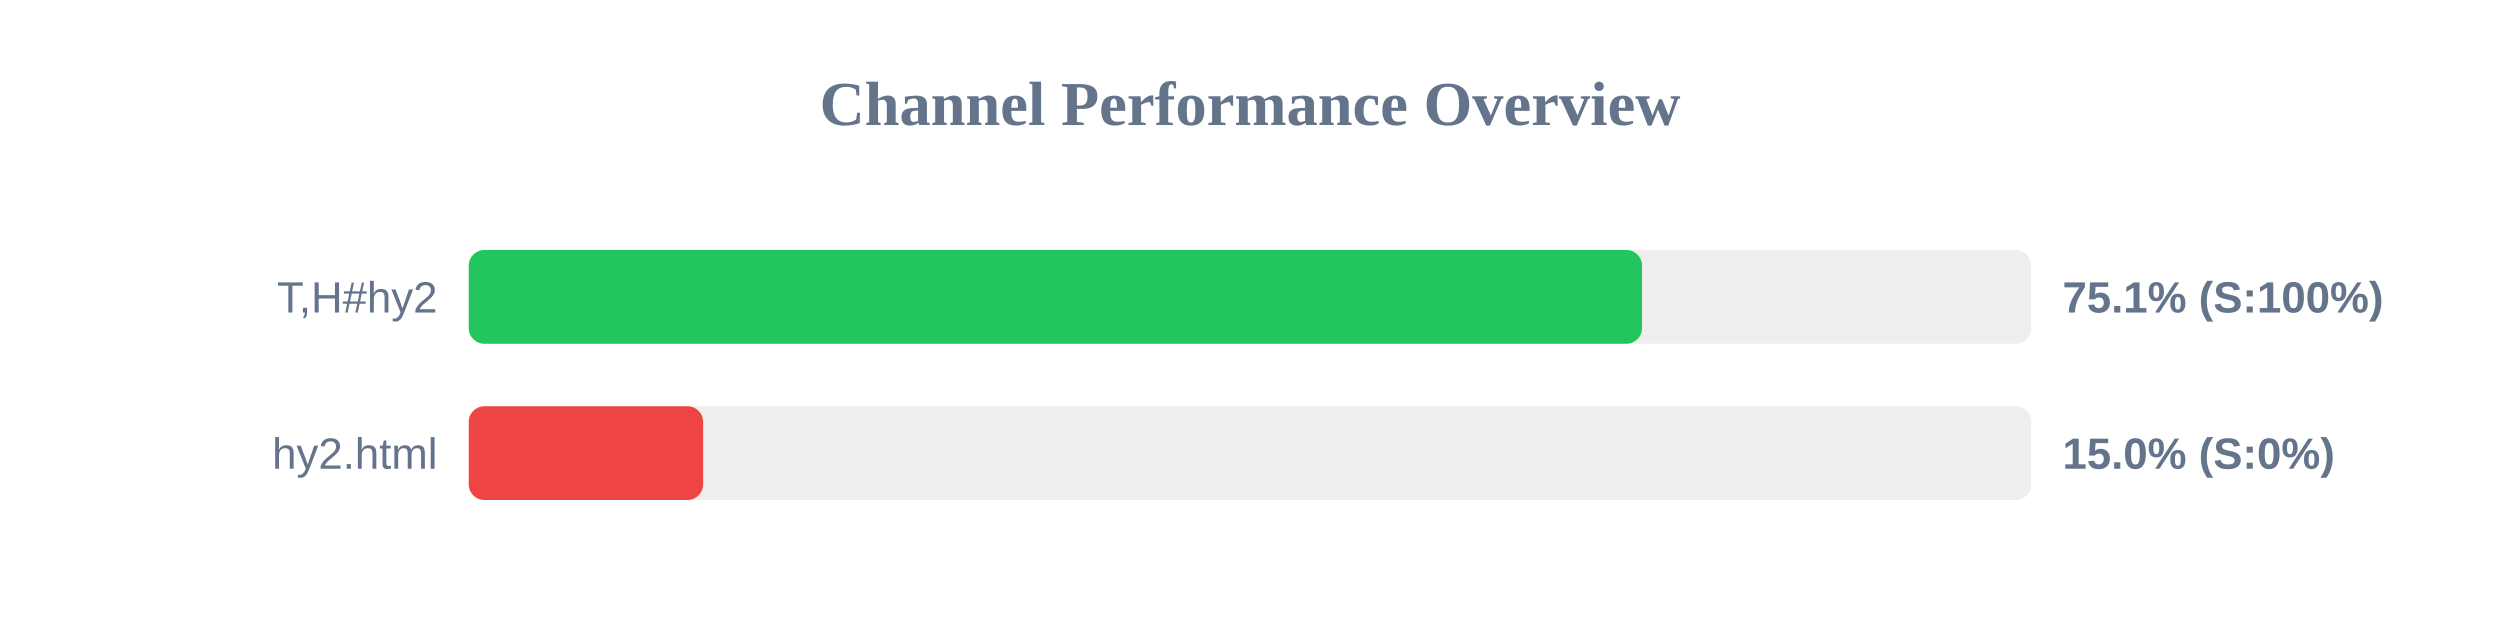
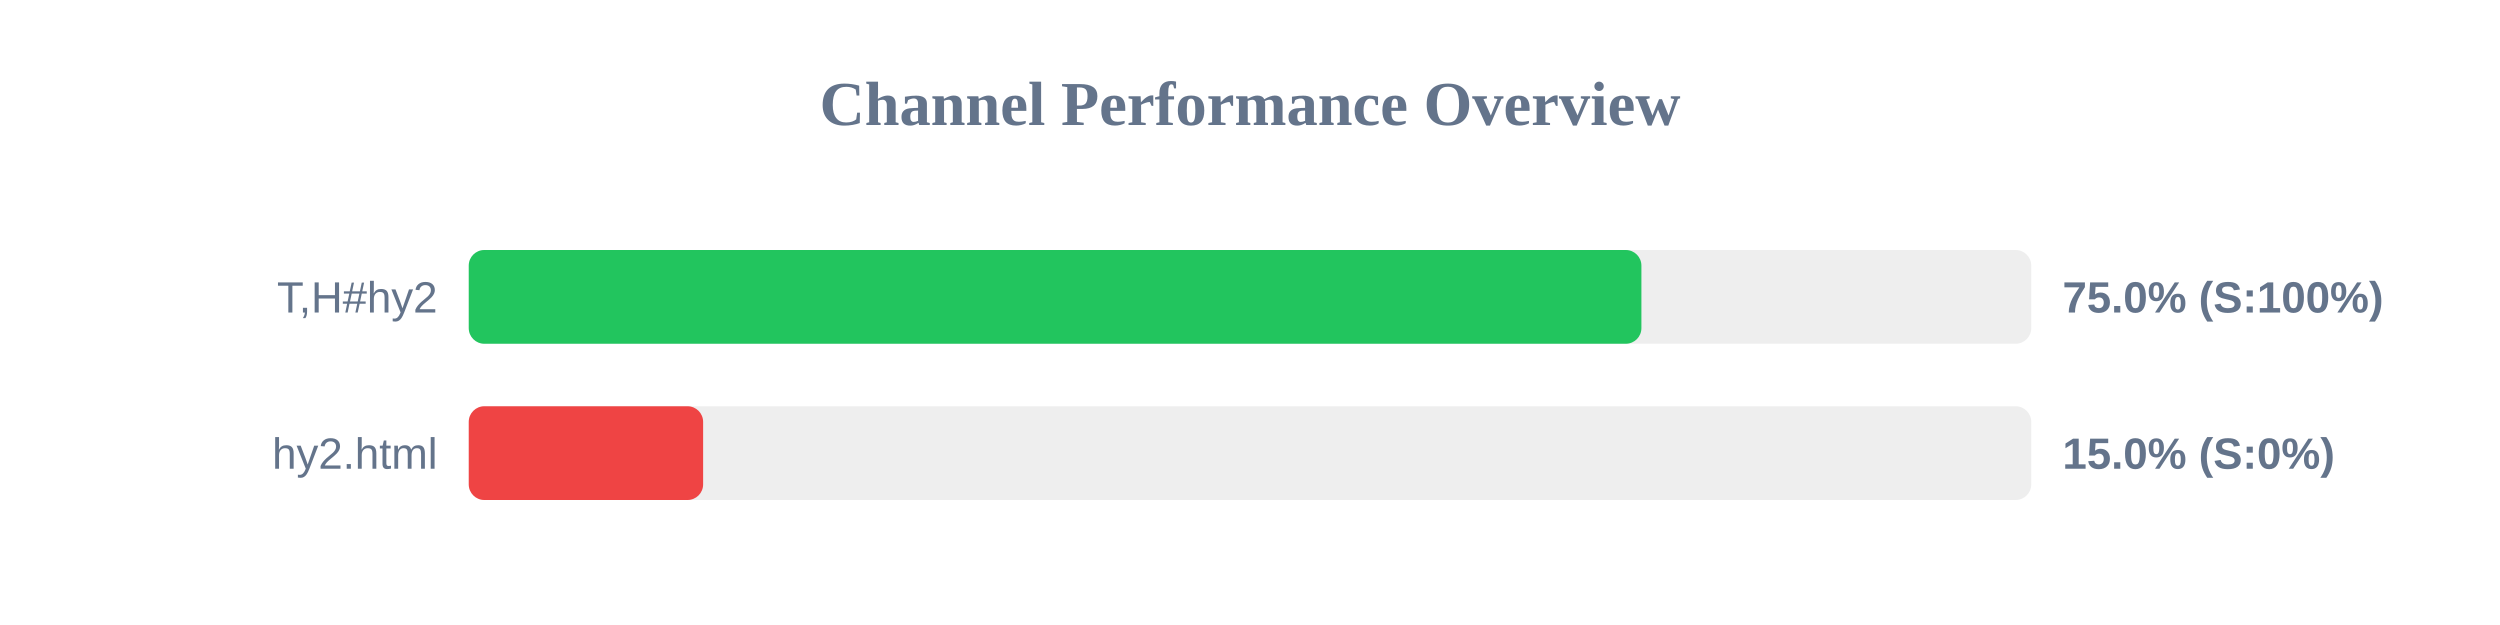
<svg xmlns="http://www.w3.org/2000/svg" width="800" height="200" version="1.1">
  <style>
        .row { font: 14px Arial; fill: #64748b; }
        .score { font: bold 14px Arial; fill: #64748b; }
    </style>
  <text x="400" y="40" text-anchor="middle" font-size="20px" font-weight="bold" fill="#64748b">Channel Performance Overview</text>
  <rect x="150" y="80" width="500" height="30" fill="#eee" rx="5" />
-   <rect x="150" y="80" width="375.45" height="30" fill="#22c55e" rx="5" />
+   <rect x="150" y="80" width="375.25" height="30" fill="#22c55e" rx="5" />
  <text x="140" y="100" text-anchor="end" class="row">T,H#hy2</text>
-   <text x="660" y="100" text-anchor="start" class="score">75.1% (S:100%)</text>
+   <text x="660" y="100" text-anchor="start" class="score">75.0% (S:100%)</text>
  <rect x="150" y="130" width="500" height="30" fill="#eee" rx="5" />
  <rect x="150" y="130" width="75.0" height="30" fill="#ef4444" rx="5" />
  <text x="140" y="150" text-anchor="end" class="row">hy2.html</text>
  <text x="660" y="150" text-anchor="start" class="score">15.0% (S:0%)</text>
</svg>
